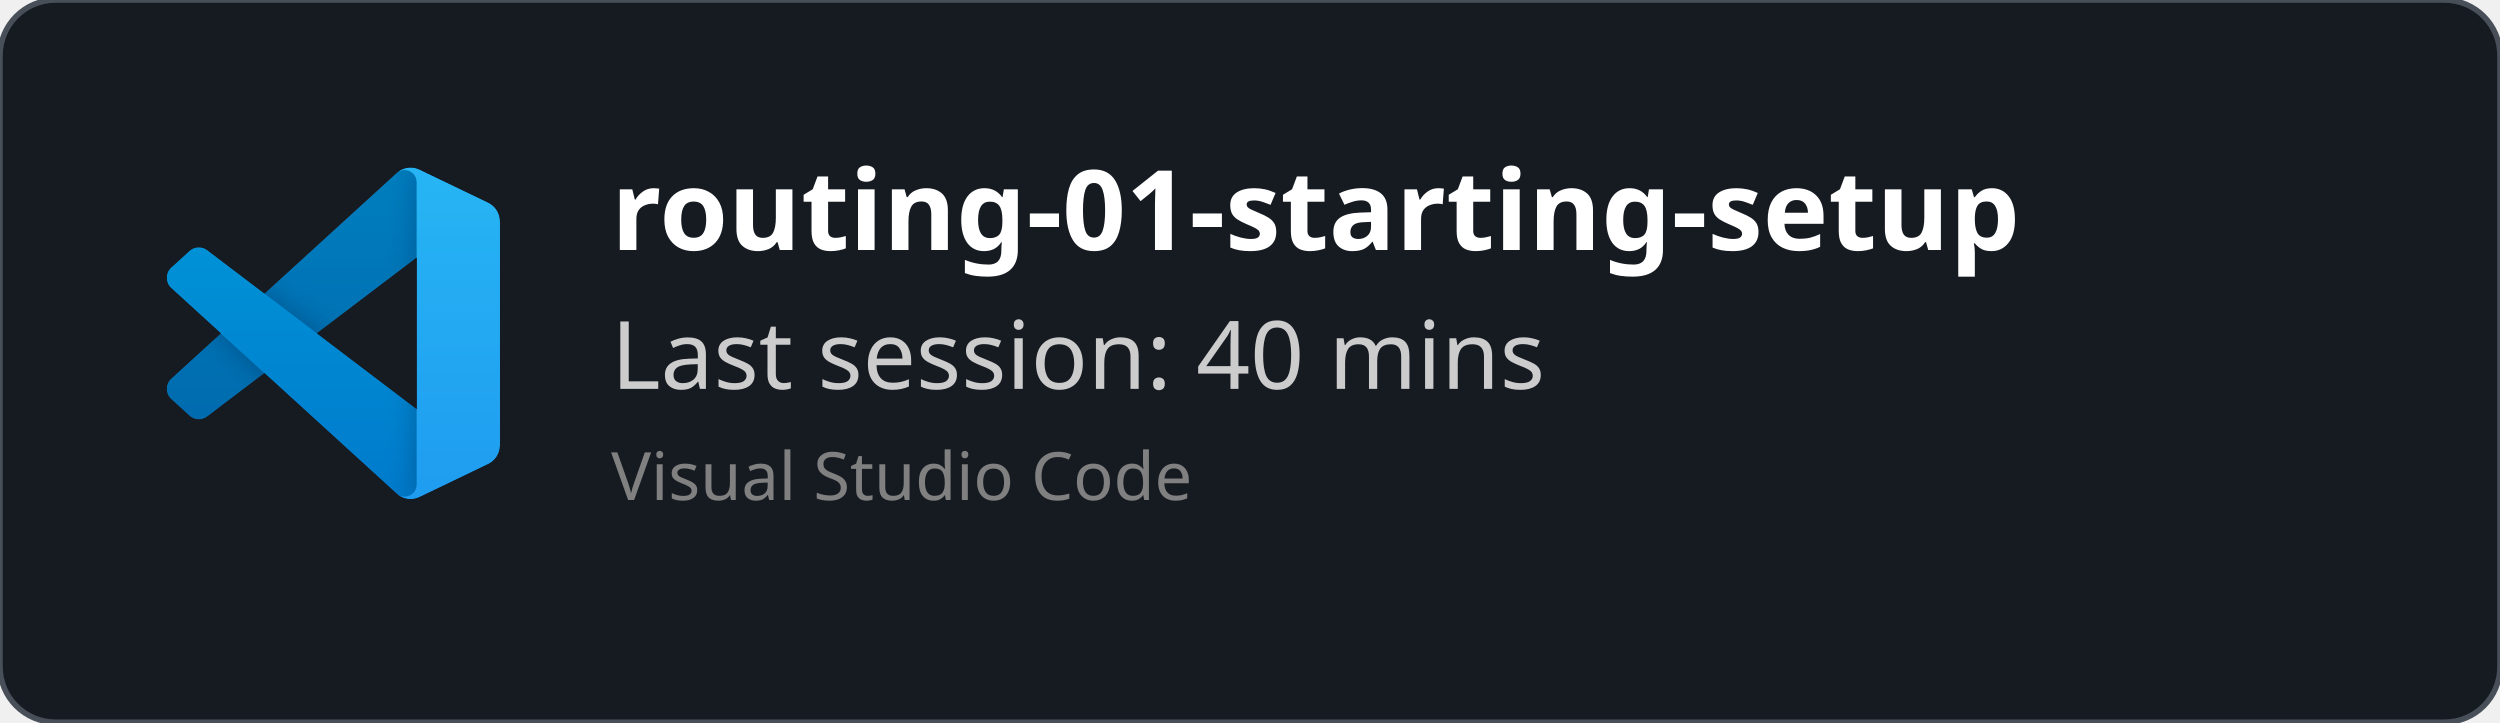
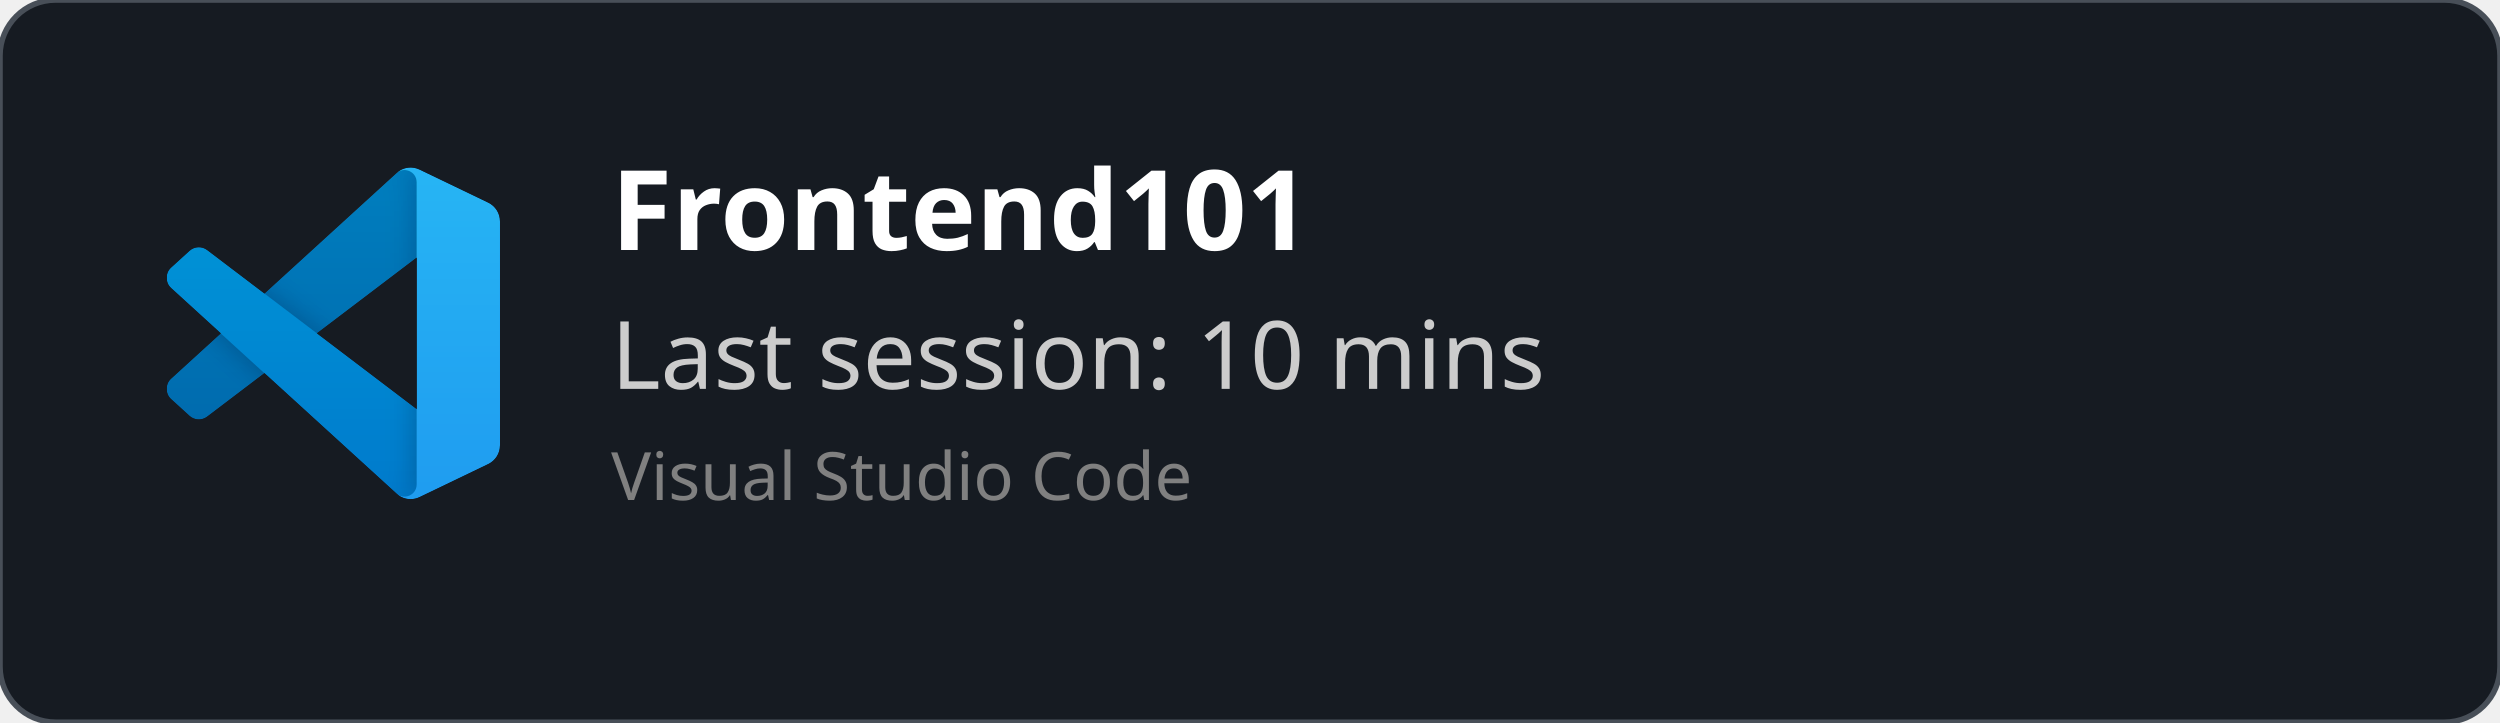
<svg xmlns="http://www.w3.org/2000/svg" width="450" height="130" viewBox="0 0 450 130" fill="none" role="img">
  <style>
    *{
        font-family: 'Segoe UI', Ubuntu, monospace
    }
    </style>
  <defs>
    <clipPath id="horizontalClip" x="20" y="20" width="500" height="200">
      <rect x="90" y="20" width="300" height="50" />
    </clipPath>
  </defs>
  <rect width="450" height="130" fill="rgba(22,27,34)" stroke="#484f58" stroke-width="1" fill-opacity="1" stroke-opacity="1" x="0" y="0" rx="10px" ry="10px">
    </rect>
  <svg width="60" height="60" x="30" y="30" viewBox="0 0 100 100" fill="none" id="vscode">
    <mask id="mask0" mask-type="alpha" maskUnits="userSpaceOnUse" x="0" y="0" width="100" height="100">
      <path fill-rule="evenodd" clip-rule="evenodd" d="M70.912 99.317C72.487 99.931 74.283 99.891 75.873 99.126L96.461 89.22C98.624 88.179 100 85.989 100 83.587V16.413C100 14.011 98.624 11.822 96.461 10.781L75.873 0.874C73.786 -0.13 71.345 0.116 69.513 1.447C69.252 1.637 69.003 1.849 68.769 2.083L29.355 38.041L12.187 25.01C10.589 23.797 8.354 23.896 6.869 25.246L1.363 30.255C-0.453 31.906 -0.455 34.763 1.359 36.417L16.247 50L1.359 63.583C-0.455 65.237 -0.453 68.094 1.363 69.745L6.869 74.754C8.354 76.104 10.589 76.204 12.187 74.99L29.355 61.959L68.769 97.917C69.392 98.541 70.125 99.01 70.912 99.317ZM75.015 27.299L45.109 50L75.015 72.701V27.299Z" fill="white" />
    </mask>
    <g mask="url(#mask0)">
      <path d="M96.461 10.796L75.857 0.876C73.472 -0.273 70.622 0.212 68.75 2.083L1.299 63.583C-0.516 65.237 -0.514 68.094 1.303 69.745L6.813 74.754C8.298 76.104 10.535 76.204 12.134 74.99L93.361 13.37C96.086 11.303 100 13.246 100 16.667V16.427C100 14.027 98.625 11.838 96.461 10.796Z" fill="#0065A9" />
      <g filter="url(#filter0_d)">
        <path d="M96.461 89.204L75.857 99.124C73.472 100.273 70.622 99.788 68.75 97.917L1.299 36.417C-0.516 34.763 -0.514 31.906 1.303 30.255L6.813 25.246C8.298 23.896 10.535 23.796 12.134 25.009L93.361 86.63C96.086 88.697 100 86.754 100 83.333V83.573C100 85.974 98.625 88.162 96.461 89.204Z" fill="#007ACC" />
      </g>
      <g filter="url(#filter1_d)">
        <path d="M75.858 99.126C73.472 100.274 70.622 99.788 68.75 97.917C71.056 100.223 75 98.59 75 95.328V4.672C75 1.41 71.056 -0.223 68.75 2.083C70.622 0.211 73.472 -0.274 75.858 0.874L96.459 10.781C98.623 11.822 100 14.011 100 16.413V83.587C100 85.989 98.623 88.179 96.459 89.22L75.858 99.126Z" fill="#1F9CF0" />
      </g>
      <g style="mix-blend-mode:overlay" opacity="0.25">
        <path fill-rule="evenodd" clip-rule="evenodd" d="M70.851 99.317C72.426 99.931 74.222 99.891 75.812 99.126L96.4 89.22C98.563 88.179 99.939 85.989 99.939 83.587V16.413C99.939 14.011 98.564 11.822 96.4 10.781L75.812 0.874C73.725 -0.13 71.284 0.116 69.453 1.447C69.191 1.637 68.942 1.849 68.708 2.083L29.294 38.041L12.126 25.01C10.528 23.796 8.293 23.896 6.809 25.246L1.302 30.255C-0.513 31.906 -0.515 34.763 1.298 36.417L16.186 50L1.298 63.583C-0.515 65.237 -0.513 68.094 1.302 69.745L6.809 74.754C8.293 76.104 10.528 76.204 12.126 74.99L29.294 61.959L68.708 97.917C69.332 98.54 70.064 99.01 70.851 99.317ZM74.954 27.299L45.048 50L74.954 72.701V27.299Z" fill="url(#paint0_linear)" />
      </g>
    </g>
    <defs>
      <filter id="filter0_d" x="-8.394" y="15.829" width="116.727" height="92.246" filterUnits="userSpaceOnUse" color-interpolation-filters="sRGB">
        <feFlood flood-opacity="0" result="BackgroundImageFix" />
        <feColorMatrix in="SourceAlpha" type="matrix" values="0 0 0 0 0 0 0 0 0 0 0 0 0 0 0 0 0 0 127 0" />
        <feOffset />
        <feGaussianBlur stdDeviation="4.167" />
        <feColorMatrix type="matrix" values="0 0 0 0 0 0 0 0 0 0 0 0 0 0 0 0 0 0 0.25 0" />
        <feBlend mode="overlay" in2="BackgroundImageFix" result="effect1_dropShadow" />
        <feBlend mode="normal" in="SourceGraphic" in2="effect1_dropShadow" result="shape" />
      </filter>
      <filter id="filter1_d" x="60.417" y="-8.076" width="47.917" height="116.151" filterUnits="userSpaceOnUse" color-interpolation-filters="sRGB">
        <feFlood flood-opacity="0" result="BackgroundImageFix" />
        <feColorMatrix in="SourceAlpha" type="matrix" values="0 0 0 0 0 0 0 0 0 0 0 0 0 0 0 0 0 0 127 0" />
        <feOffset />
        <feGaussianBlur stdDeviation="4.167" />
        <feColorMatrix type="matrix" values="0 0 0 0 0 0 0 0 0 0 0 0 0 0 0 0 0 0 0.25 0" />
        <feBlend mode="overlay" in2="BackgroundImageFix" result="effect1_dropShadow" />
        <feBlend mode="normal" in="SourceGraphic" in2="effect1_dropShadow" result="shape" />
      </filter>
      <linearGradient id="paint0_linear" x1="49.939" y1="0.258" x2="49.939" y2="99.742" gradientUnits="userSpaceOnUse">
        <stop stop-color="white" />
        <stop offset="1" stop-color="white" stop-opacity="0" />
      </linearGradient>
    </defs>
  </svg>
  <text x="110" y="45" font-size="20" clip-path="url(#horizontalClip)" font-weight="bold" font-family="Ubuntu" fill="white">
-     routing-01-starting-setup
+     Frontend101
    </text>
  <text x="110" y="70" font-size="17px" font-family="Ubuntu" fill="#ccc">
-     Last session: 40 mins
+     Last session: 10 mins
    </text>
  <text x="110" y="90" font-size="12px" font-family="Ubuntu" fill="grey">
    Visual Studio Code
    </text>
</svg>
